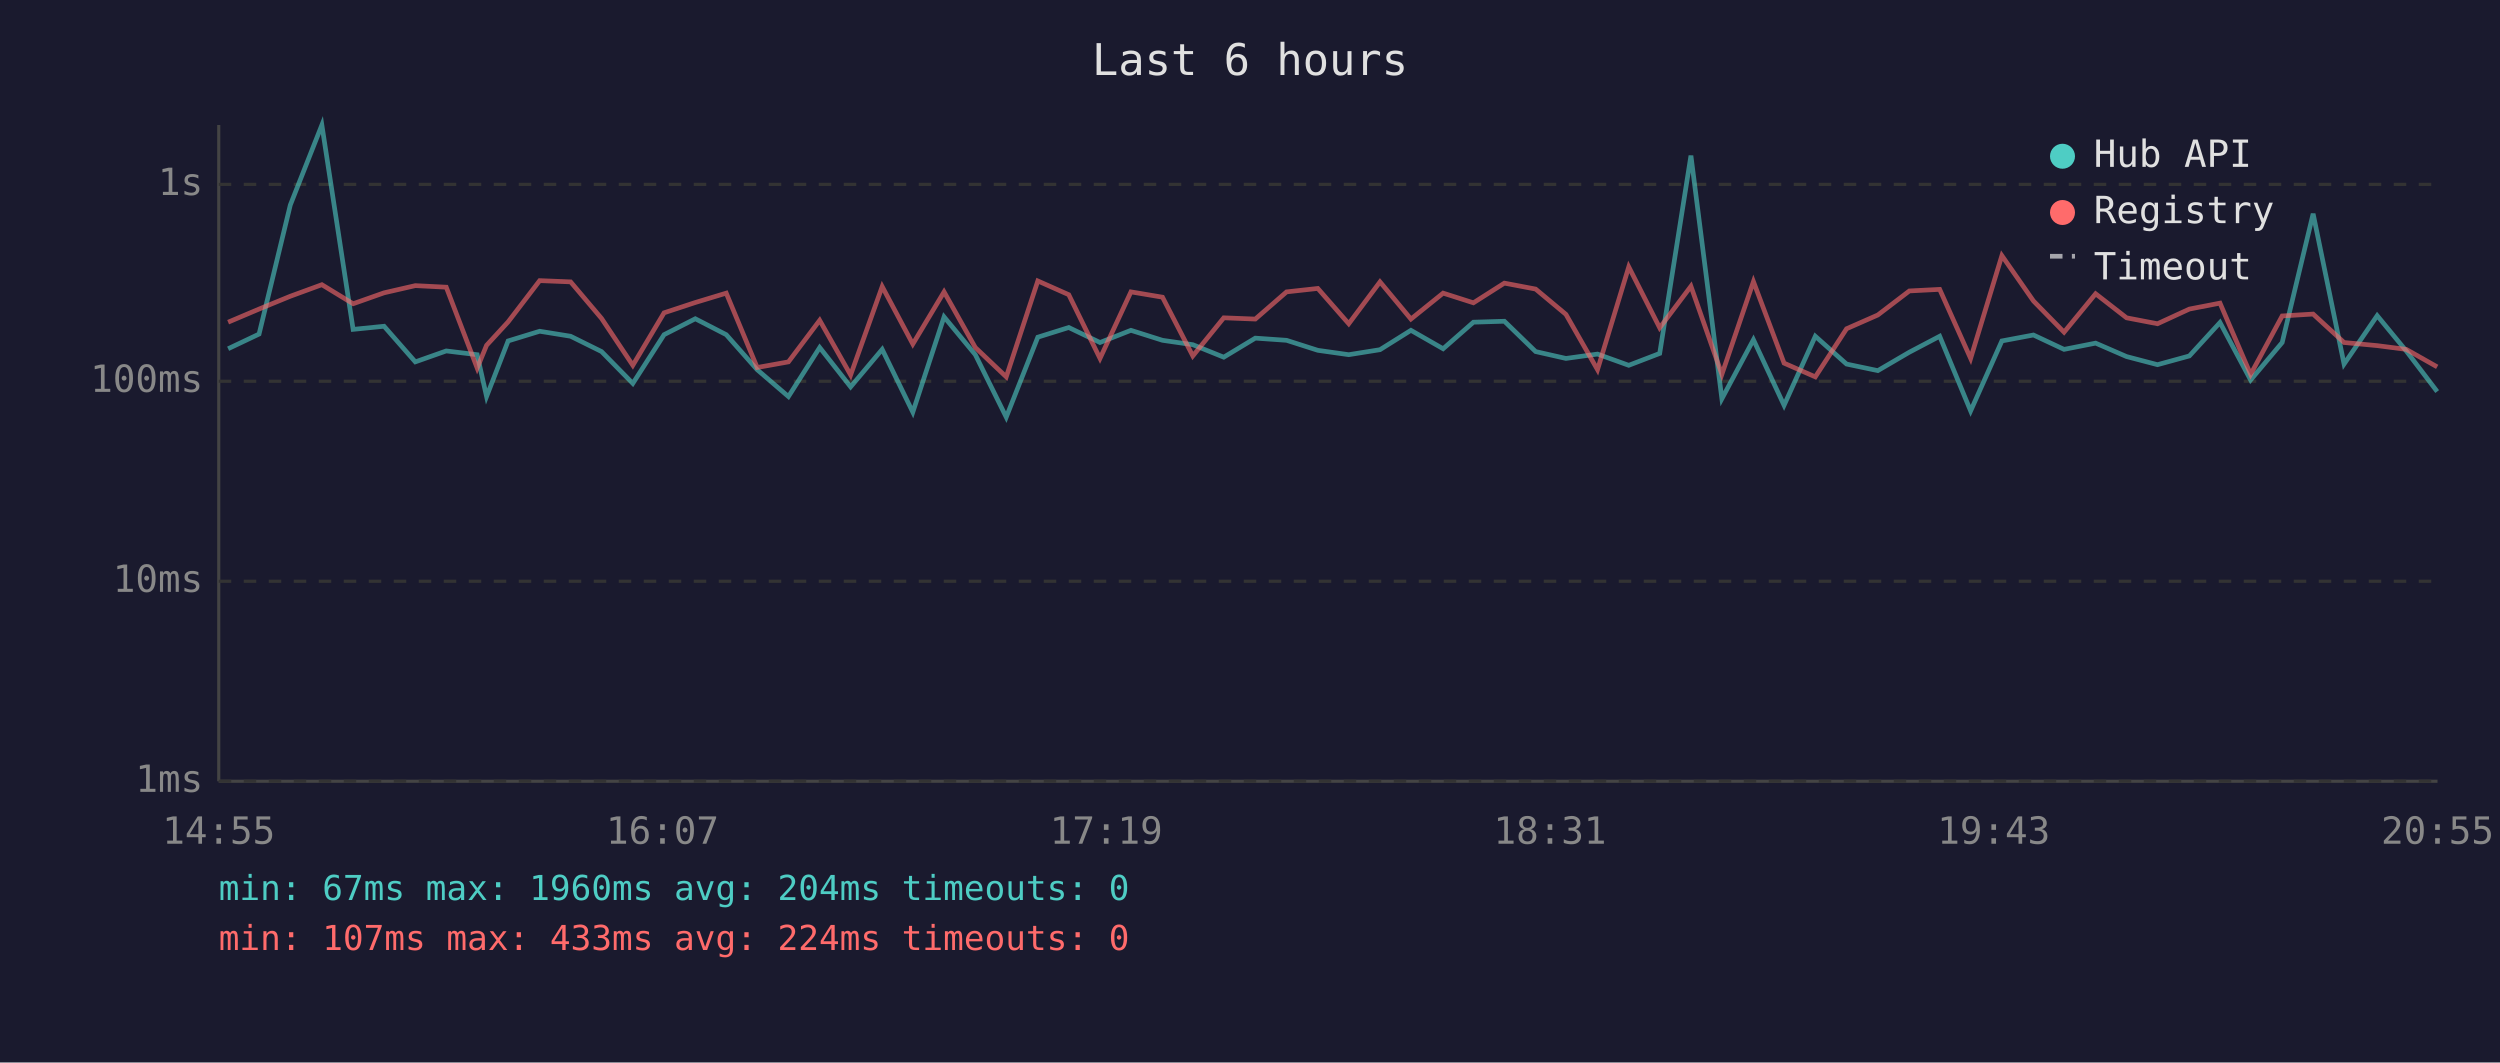
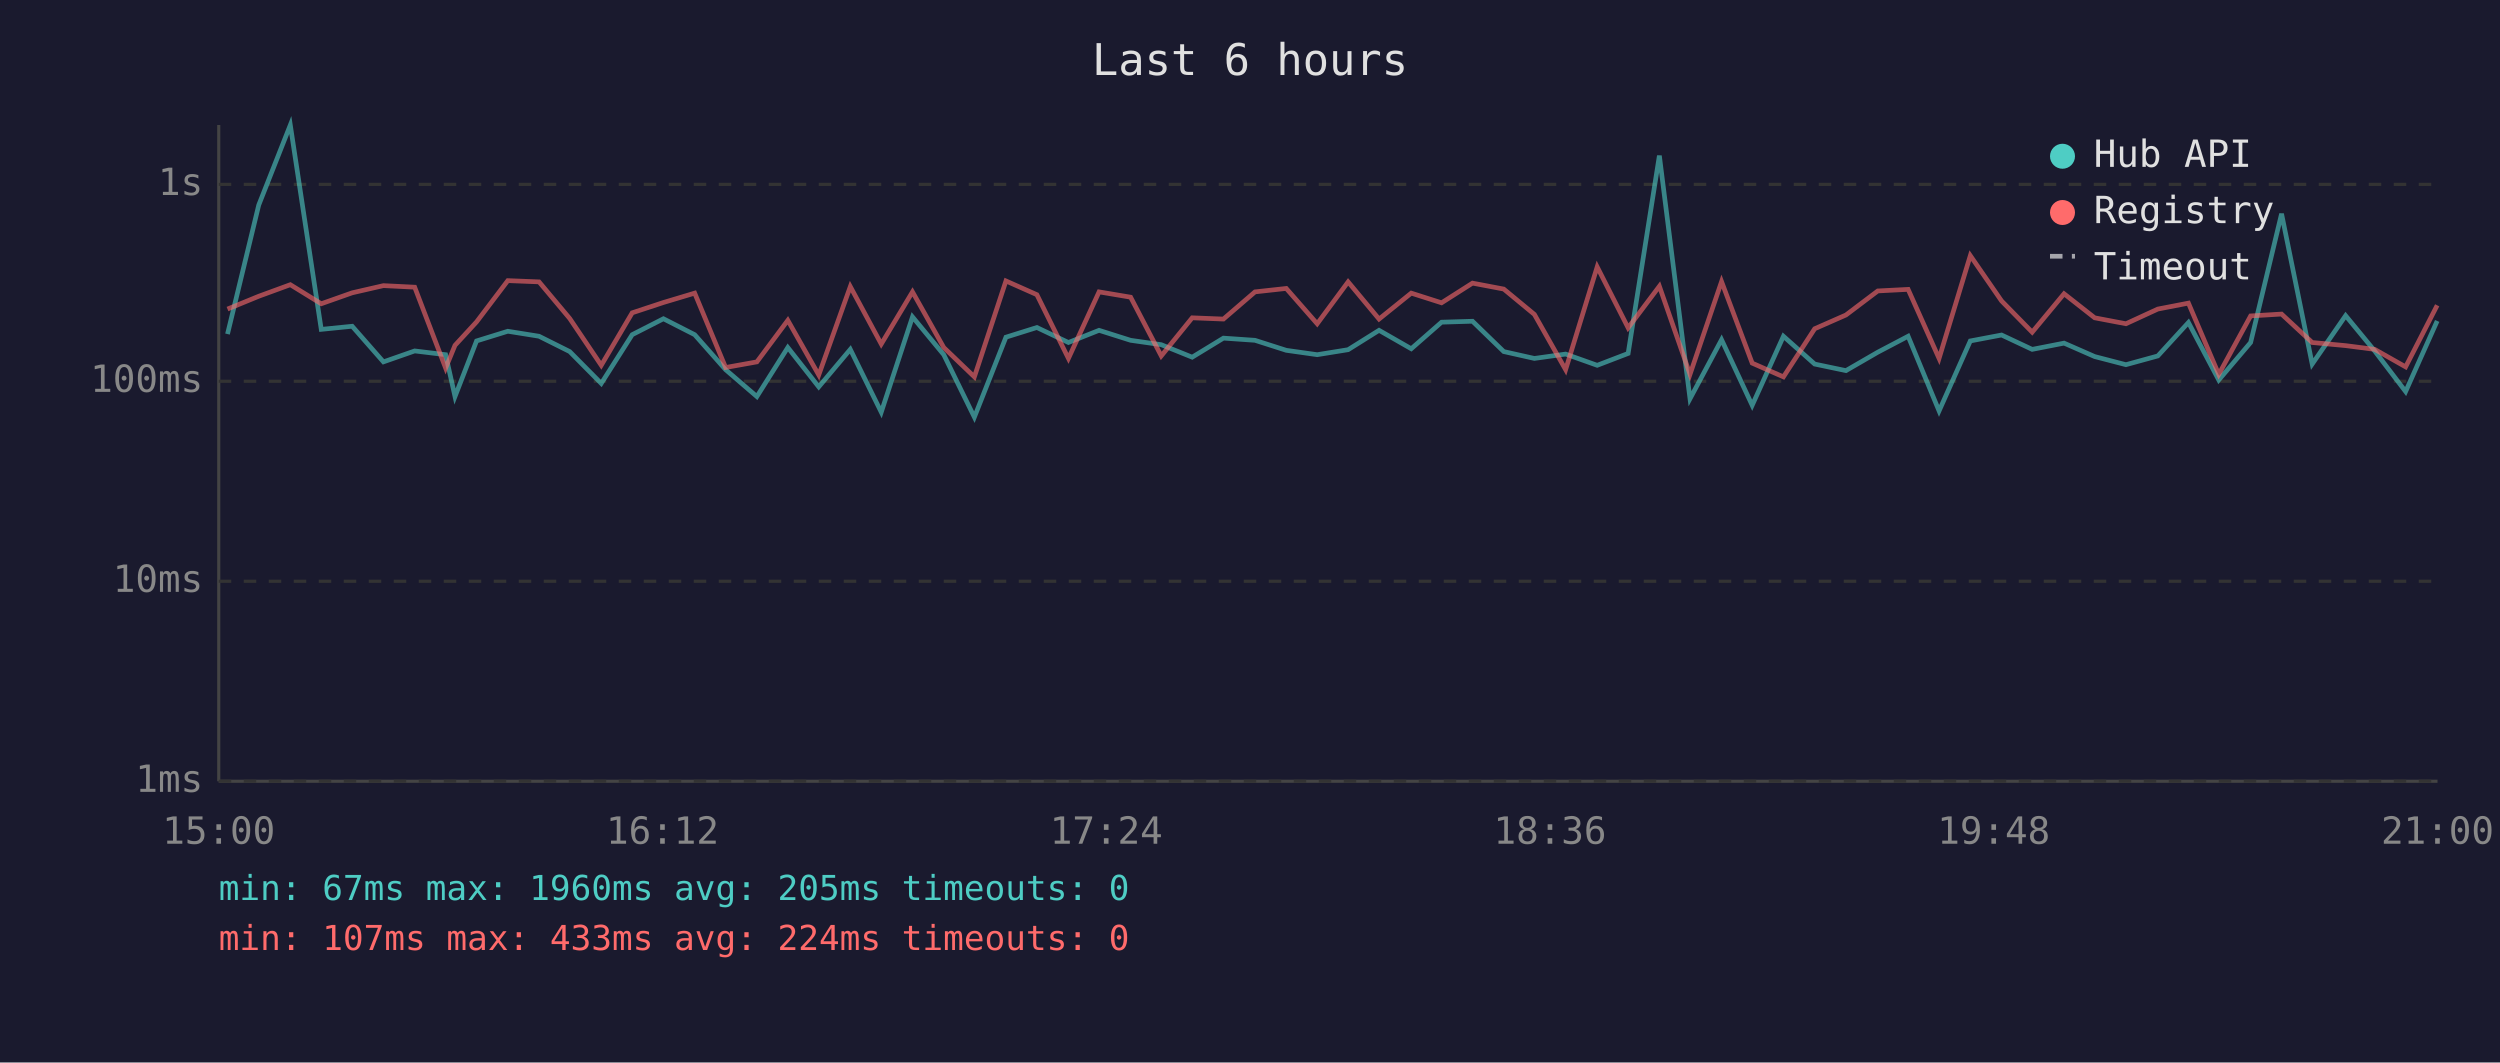
<svg xmlns="http://www.w3.org/2000/svg" viewBox="0 0 800 340" font-family="monospace" font-size="12">
  <rect width="800" height="340" fill="#1a1a2e" />
  <text x="400" y="24" fill="#e0e0e0" font-size="14" text-anchor="middle">Last 6 hours</text>
  <line x1="70" y1="40" x2="70" y2="250" stroke="#444" stroke-width="1" />
  <line x1="70" y1="250" x2="780" y2="250" stroke="#444" stroke-width="1" />
  <line x1="70" y1="250" x2="780" y2="250" stroke="#333" stroke-width="1" stroke-dasharray="4" />
  <text x="65" y="250" fill="#888" text-anchor="end" dominant-baseline="middle">1ms</text>
  <line x1="70" y1="186" x2="780" y2="186" stroke="#333" stroke-width="1" stroke-dasharray="4" />
  <text x="65" y="186" fill="#888" text-anchor="end" dominant-baseline="middle">10ms</text>
  <line x1="70" y1="122" x2="780" y2="122" stroke="#333" stroke-width="1" stroke-dasharray="4" />
  <text x="65" y="122" fill="#888" text-anchor="end" dominant-baseline="middle">100ms</text>
  <line x1="70" y1="59" x2="780" y2="59" stroke="#333" stroke-width="1" stroke-dasharray="4" />
  <text x="65" y="59" fill="#888" text-anchor="end" dominant-baseline="middle">1s</text>
-   <text x="70" y="270" fill="#888" text-anchor="middle">14:55</text>
-   <text x="212" y="270" fill="#888" text-anchor="middle">16:07</text>
-   <text x="354" y="270" fill="#888" text-anchor="middle">17:19</text>
-   <text x="496" y="270" fill="#888" text-anchor="middle">18:31</text>
-   <text x="638" y="270" fill="#888" text-anchor="middle">19:43</text>
-   <text x="780" y="270" fill="#888" text-anchor="middle">20:55</text>
-   <polyline points="73.0,111.6 82.9,106.9 92.9,65.6 103.0,40.0 113.0,105.4 122.9,104.4 132.9,115.8 142.8,112.3 152.7,113.5 155.7,126.9 162.6,109.1 172.7,106.0 182.6,107.6 192.5,112.5 202.5,122.7 212.5,107.1 222.5,102.0 232.4,107.1 242.3,118.3 252.3,126.9 262.3,111.2 272.2,123.8 282.3,111.8 292.1,131.9 302.1,101.4 312.1,113.5 322.0,133.5 332.1,107.9 342.0,104.8 352.0,109.6 361.9,105.7 372.0,108.9 381.7,110.3 391.6,114.3 401.7,108.2 411.7,108.9 421.7,112.1 431.6,113.5 441.6,111.9 451.5,105.7 461.8,111.6 471.5,103.1 481.4,102.8 491.4,112.5 501.1,114.7 511.2,113.3 521.2,116.9 531.1,113.1 541.1,49.8 551.0,127.6 561.1,108.7 570.9,129.7 580.9,107.6 590.9,116.5 600.9,118.6 611.0,112.7 620.7,107.6 630.6,131.5 640.6,109.1 650.7,107.2 660.5,111.8 670.6,109.8 680.5,114.1 690.4,116.7 700.6,113.9 710.4,103.2 720.2,121.6 730.3,109.6 740.2,68.4 750.1,116.5 760.7,101.0 770.0,112.3 779.9,125.3" fill="none" stroke="#4ecdc4" stroke-width="1.5" opacity="0.6" />
-   <polyline points="73.0,103.1 82.9,98.9 92.9,94.8 103.0,91.1 113.0,97.2 122.9,93.7 132.9,91.4 142.8,91.9 152.7,117.8 155.7,110.5 162.6,103.0 172.7,89.8 182.6,90.2 192.5,101.9 202.5,116.9 212.5,100.1 222.5,96.8 232.4,93.8 242.3,117.6 252.3,115.8 262.3,102.5 272.2,120.0 282.3,91.7 292.1,110.1 302.1,93.4 312.1,111.2 322.0,120.6 332.1,89.9 342.0,94.3 352.0,114.7 361.9,93.4 372.0,95.1 381.7,113.9 391.6,101.7 401.7,102.1 411.7,93.4 421.7,92.3 431.6,103.6 441.6,90.2 451.5,102.1 461.8,93.8 471.5,96.9 481.4,90.6 491.4,92.5 501.1,100.6 511.2,118.3 521.2,85.4 531.1,104.9 541.1,91.6 551.0,119.8 561.1,90.1 570.9,116.2 580.9,120.6 590.9,105.2 600.9,100.8 611.0,93.1 620.7,92.6 630.6,114.7 640.6,81.8 650.7,96.3 660.5,106.3 670.6,94.0 680.5,101.7 690.4,103.6 700.6,98.9 710.4,97.0 720.2,119.8 730.3,101.1 740.2,100.5 750.1,109.6 760.7,110.6 770.0,111.8 779.9,117.4" fill="none" stroke="#ff6b6b" stroke-width="1.5" opacity="0.6" />
+   <text x="70" y="270" fill="#888" text-anchor="middle">15:00</text>
+   <text x="212" y="270" fill="#888" text-anchor="middle">16:12</text>
+   <text x="354" y="270" fill="#888" text-anchor="middle">17:24</text>
+   <text x="496" y="270" fill="#888" text-anchor="middle">18:36</text>
+   <text x="638" y="270" fill="#888" text-anchor="middle">19:48</text>
+   <text x="780" y="270" fill="#888" text-anchor="middle">21:00</text>
+   <polyline points="72.8,106.9 82.8,65.6 92.9,40.0 102.8,105.4 112.7,104.4 122.7,115.8 132.7,112.3 142.6,113.5 145.6,126.9 152.5,109.1 162.5,106.0 172.5,107.6 182.3,112.5 192.4,122.7 202.3,107.1 212.3,102.0 222.3,107.1 232.2,118.3 242.2,126.9 252.1,111.2 262.0,123.8 272.1,111.8 282.0,131.9 292.0,101.4 302.0,113.5 311.8,133.5 321.9,107.9 331.8,104.8 341.9,109.6 351.7,105.7 361.8,108.9 371.6,110.3 381.5,114.3 391.5,108.2 401.6,108.9 411.6,112.1 421.5,113.5 431.4,111.9 441.3,105.7 451.6,111.6 461.3,103.1 471.2,102.8 481.2,112.5 491.0,114.7 501.0,113.3 511.1,116.9 521.0,113.1 531.0,49.8 540.8,127.6 550.9,108.7 560.7,129.7 570.7,107.6 580.7,116.5 590.7,118.6 600.9,112.7 610.6,107.6 620.5,131.5 630.5,109.1 640.5,107.2 650.3,111.8 660.5,109.8 670.3,114.1 680.3,116.7 690.5,113.9 700.3,103.2 710.0,121.6 720.2,109.6 730.1,68.4 739.9,116.5 750.6,101.0 759.9,112.3 769.8,125.3 779.9,102.7" fill="none" stroke="#4ecdc4" stroke-width="1.5" opacity="0.6" />
+   <polyline points="72.8,98.9 82.8,94.8 92.9,91.1 102.8,97.2 112.7,93.7 122.7,91.4 132.7,91.9 142.6,117.8 145.6,110.5 152.5,103.0 162.5,89.8 172.5,90.2 182.3,101.9 192.4,116.9 202.3,100.1 212.3,96.8 222.3,93.8 232.2,117.6 242.2,115.8 252.1,102.5 262.0,120.0 272.1,91.7 282.0,110.1 292.0,93.4 302.0,111.2 311.8,120.6 321.9,89.9 331.8,94.3 341.9,114.7 351.7,93.4 361.8,95.1 371.6,113.9 381.5,101.7 391.5,102.1 401.6,93.4 411.6,92.3 421.5,103.6 431.4,90.2 441.3,102.1 451.6,93.8 461.3,96.9 471.2,90.6 481.2,92.5 491.0,100.6 501.0,118.3 511.1,85.4 521.0,104.9 531.0,91.6 540.8,119.8 550.9,90.1 560.7,116.2 570.7,120.6 580.7,105.2 590.7,100.8 600.9,93.1 610.6,92.6 620.5,114.7 630.5,81.8 640.5,96.3 650.3,106.3 660.5,94.0 670.3,101.7 680.3,103.6 690.5,98.9 700.3,97.0 710.0,119.8 720.2,101.1 730.1,100.5 739.9,109.6 750.6,110.6 759.9,111.8 769.8,117.4 779.9,97.7" fill="none" stroke="#ff6b6b" stroke-width="1.5" opacity="0.6" />
  <circle cx="660" cy="50" r="4" fill="#4ecdc4" />
  <text x="670" y="50" fill="#e0e0e0" dominant-baseline="middle">Hub API</text>
  <circle cx="660" cy="68" r="4" fill="#ff6b6b" />
  <text x="670" y="68" fill="#e0e0e0" dominant-baseline="middle">Registry</text>
  <line x1="656" y1="82" x2="664" y2="82" stroke="#e0e0e0" stroke-width="1.5" stroke-dasharray="4,3" opacity="0.7" />
  <text x="670" y="86" fill="#e0e0e0" dominant-baseline="middle">Timeout</text>
-   <text x="70" y="288" fill="#4ecdc4" font-size="11">min: 67ms  max: 1960ms  avg: 204ms  timeouts: 0</text>
+   <text x="70" y="288" fill="#4ecdc4" font-size="11">min: 67ms  max: 1960ms  avg: 205ms  timeouts: 0</text>
  <text x="70" y="304" fill="#ff6b6b" font-size="11">min: 107ms  max: 433ms  avg: 224ms  timeouts: 0</text>
</svg>
